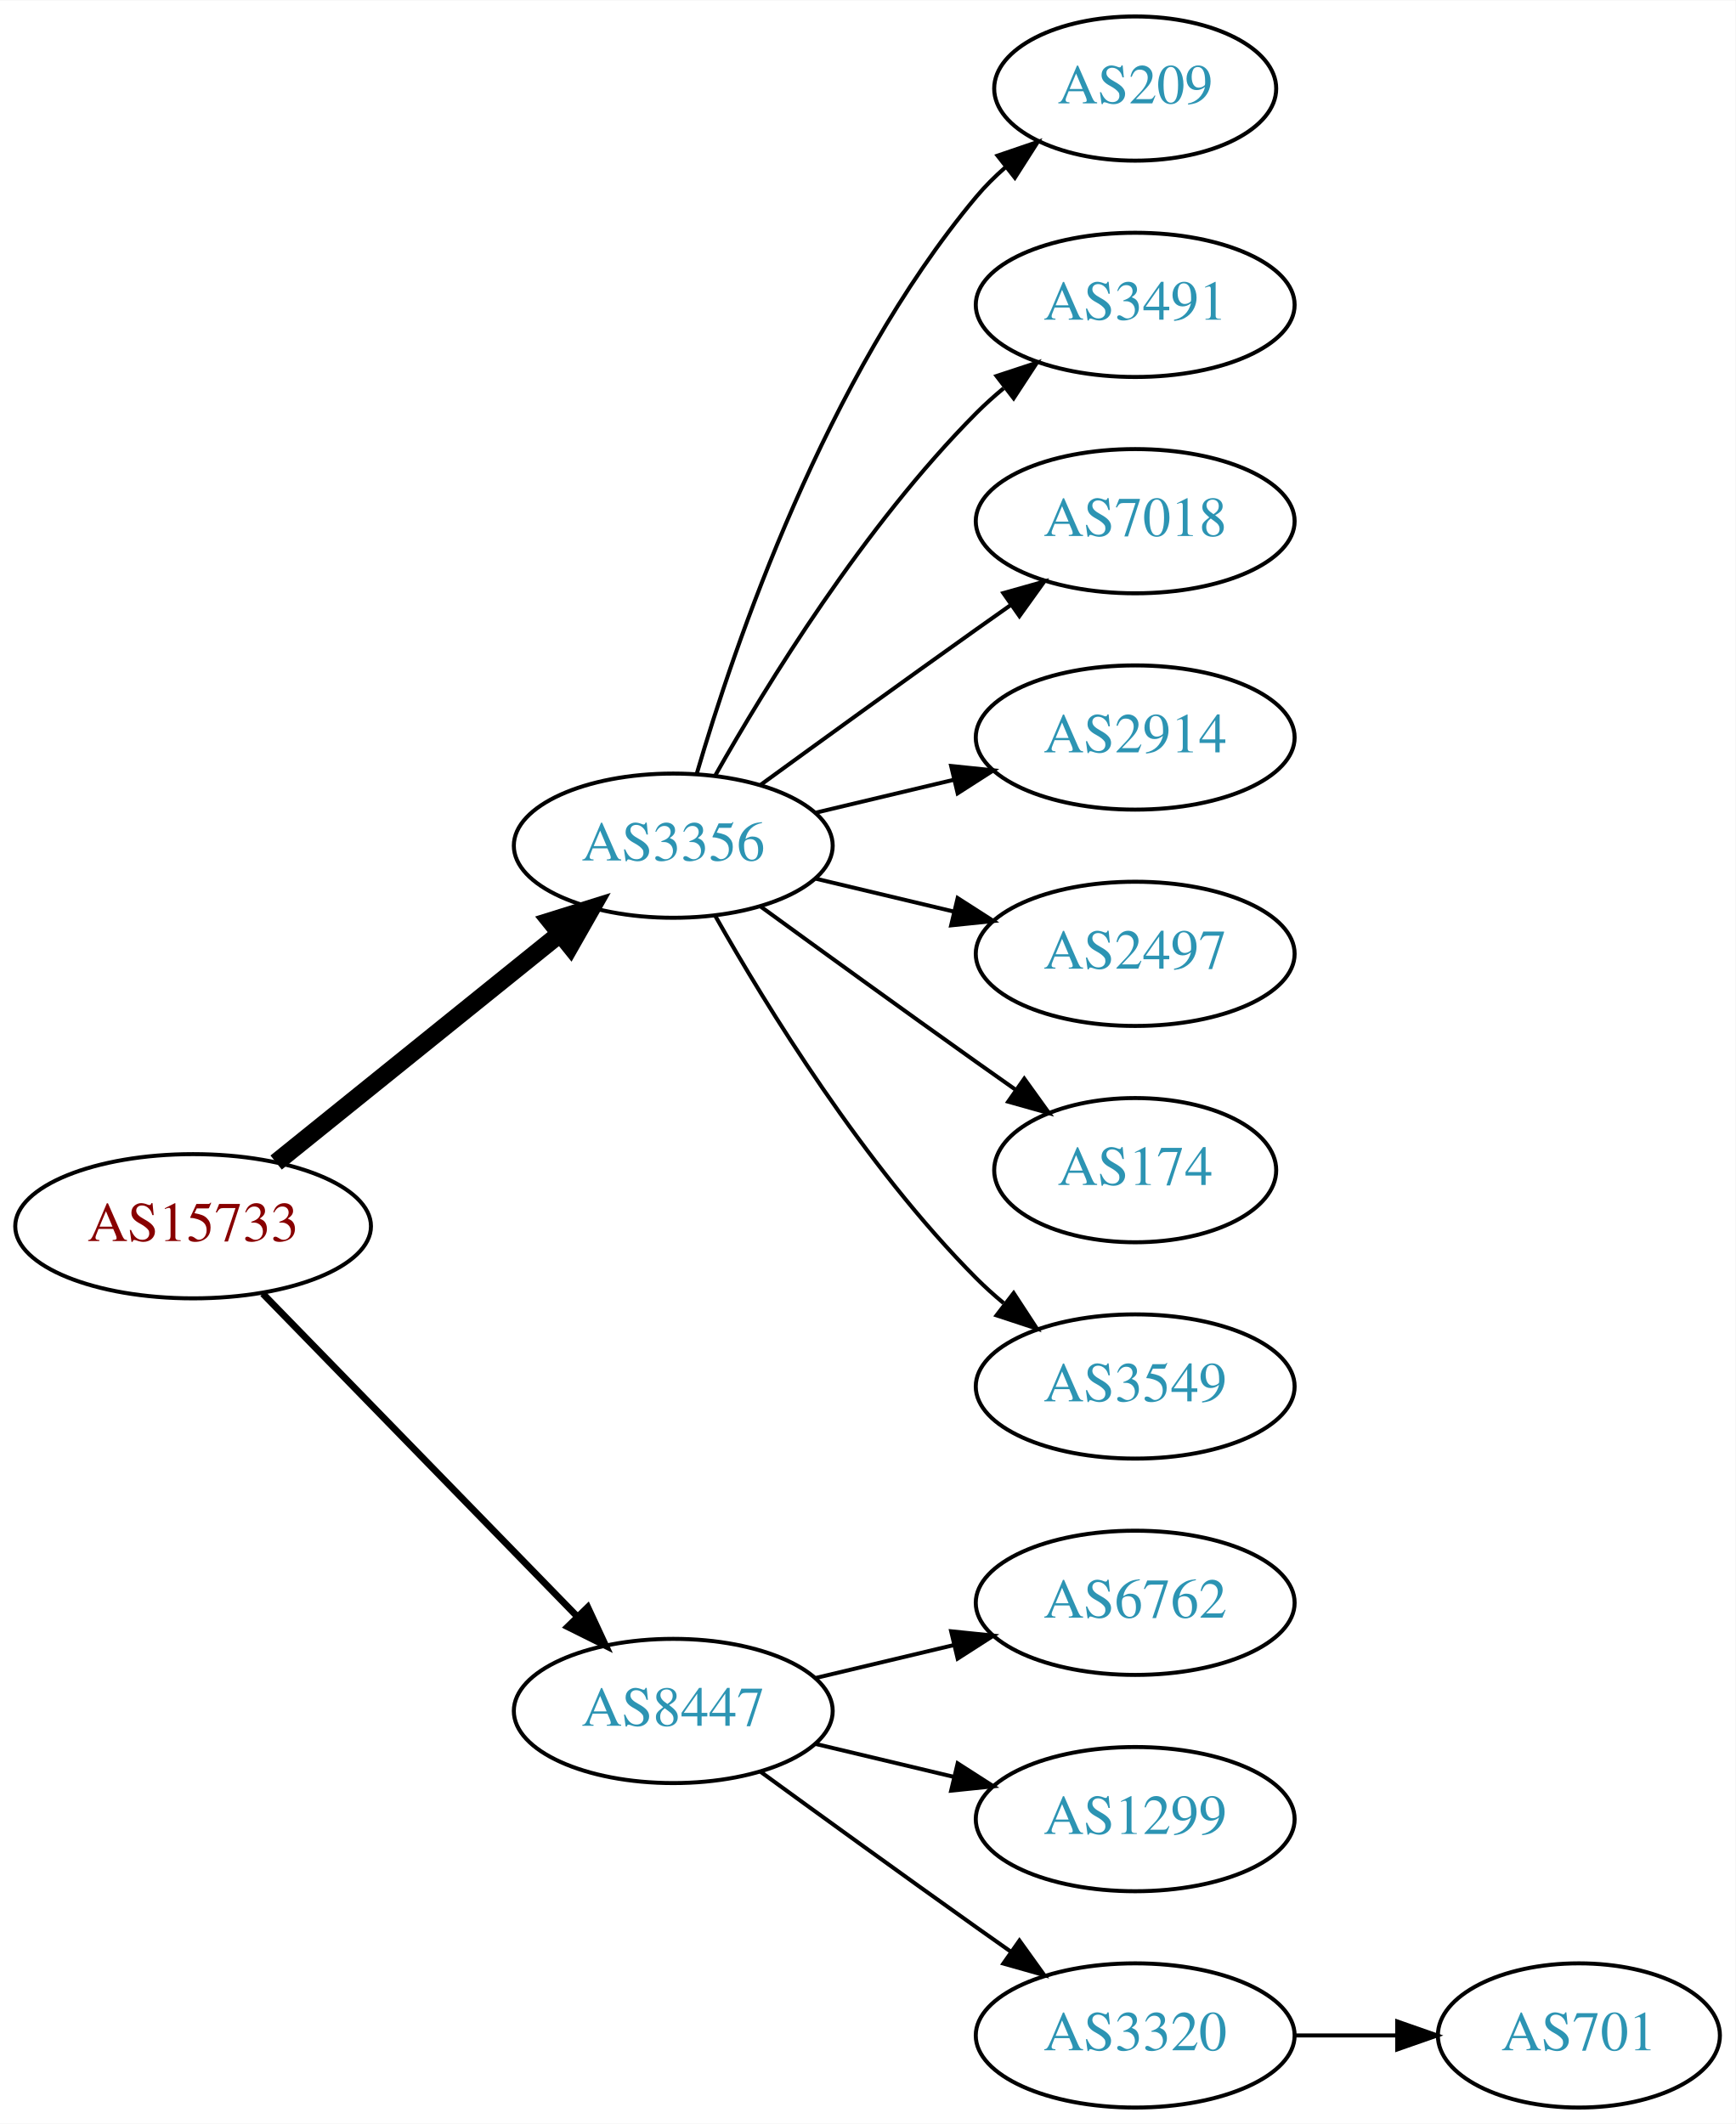
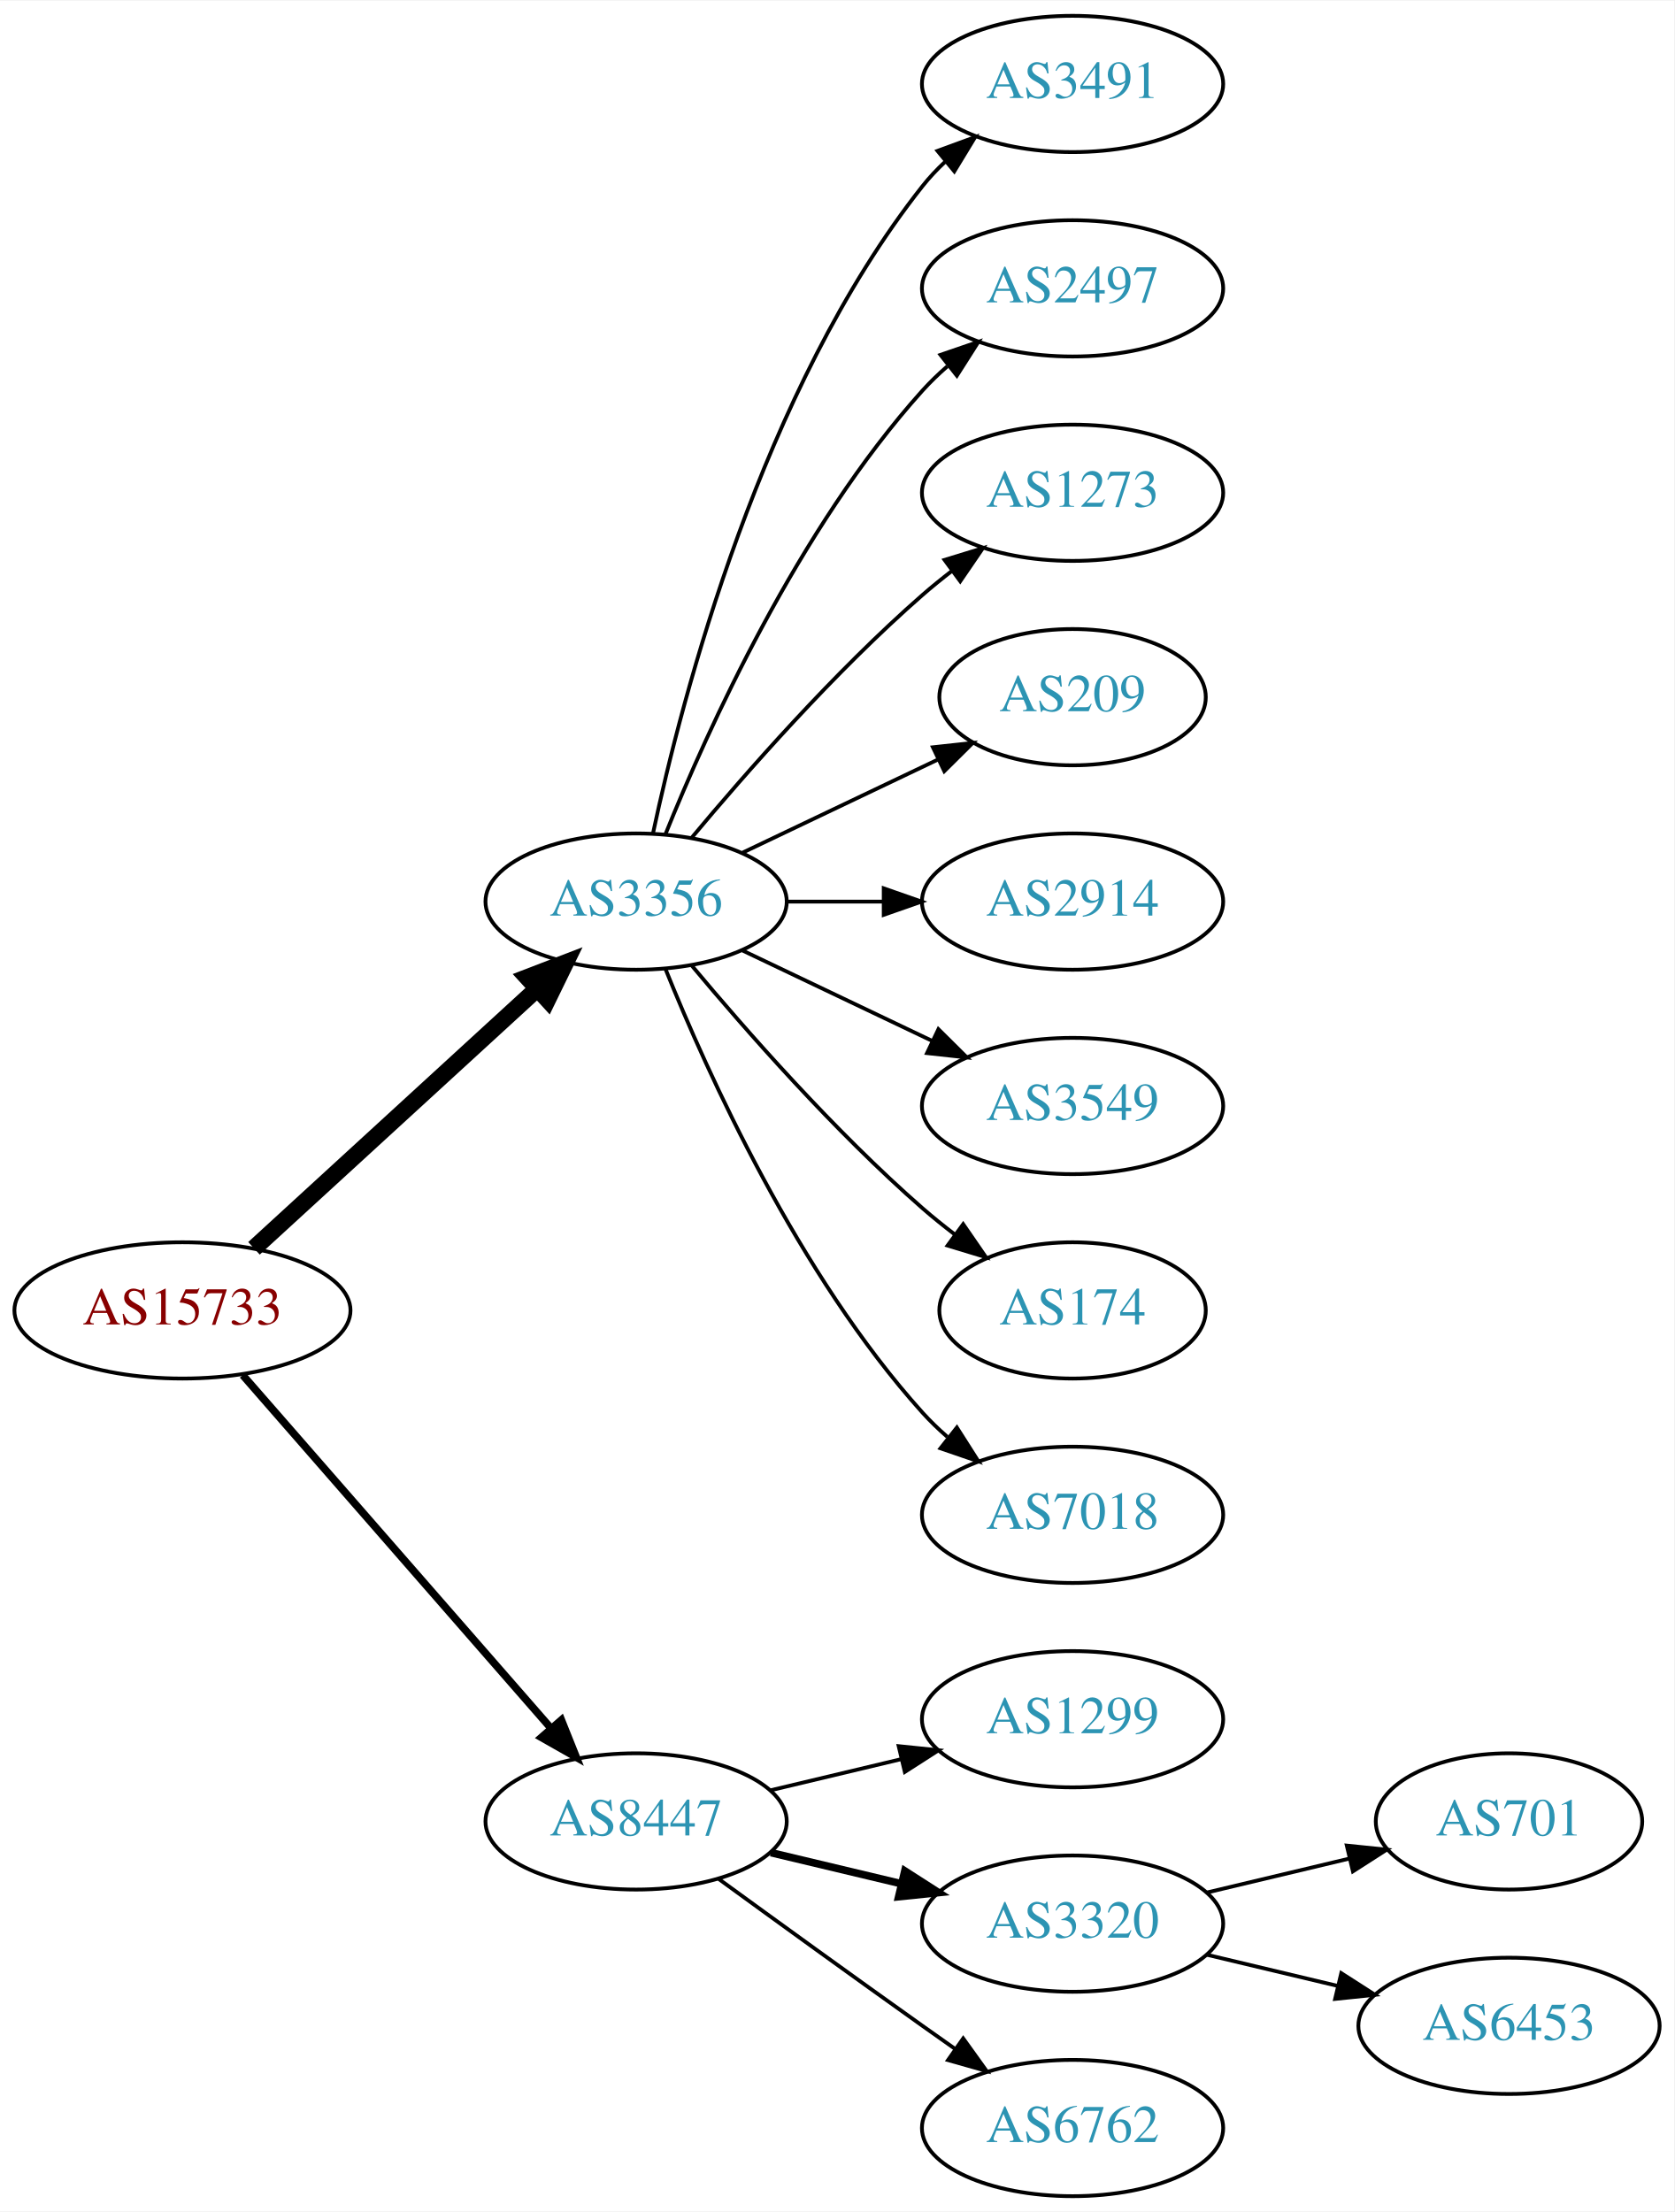
- <svg xmlns="http://www.w3.org/2000/svg" xmlns:xlink="http://www.w3.org/1999/xlink" width="433pt" height="530pt" viewBox="0.00 0.00 433.17 530.00">
-   <g id="graph0" class="graph" transform="scale(1 1) rotate(0) translate(4 526)">
-     <polygon fill="white" stroke="none" points="-4,4 -4,-526 429.172,-526 429.172,4 -4,4" />
+ <svg xmlns="http://www.w3.org/2000/svg" xmlns:xlink="http://www.w3.org/1999/xlink" width="442pt" height="584pt" viewBox="0.00 0.00 442.27 584.00">
+   <g id="graph0" class="graph" transform="scale(1 1) rotate(0) translate(4 580)">
+     <polygon fill="white" stroke="none" points="-4,4 -4,-580 438.271,-580 438.271,4 -4,4" />
    <g id="node1" class="node">
      <g id="a_node1">
        <a xlink:href="/asn/15733" xlink:title="AS15733 ~ Corporate Datacenter Austria [AT]">
-           <ellipse fill="#ffffff" stroke="black" cx="44.196" cy="-220" rx="44.393" ry="18" />
-           <text text-anchor="middle" x="44.196" y="-216.3" font-family="Times,serif" font-size="14.00" fill="#880000">AS15733</text>
+           <ellipse fill="#ffffff" stroke="black" cx="44.196" cy="-234" rx="44.393" ry="18" />
+           <text text-anchor="middle" x="44.196" y="-230.3" font-family="Times,serif" font-size="14.00" fill="#880000">AS15733</text>
        </a>
      </g>
    </g>
    <g id="node2" class="node">
      <g id="a_node2">
        <a xlink:href="/asn/3356" xlink:title="AS3356 ~ Level 3 Parent, LLC [US]">
-           <ellipse fill="#ffffff" stroke="black" cx="164.039" cy="-315" rx="39.794" ry="18" />
-           <text text-anchor="middle" x="164.039" y="-311.3" font-family="Times,serif" font-size="14.00" fill="#2c94b3">AS3356</text>
+           <ellipse fill="#ffffff" stroke="black" cx="164.039" cy="-342" rx="39.794" ry="18" />
+           <text text-anchor="middle" x="164.039" y="-338.3" font-family="Times,serif" font-size="14.00" fill="#2c94b3">AS3356</text>
        </a>
      </g>
    </g>
    <g id="edge1" class="edge">
-       <path fill="none" stroke="black" stroke-width="4.5" d="M64.92,-235.901C84.325,-251.544 114.111,-275.557 135.775,-293.021" />
-       <polygon fill="black" stroke="black" stroke-width="4.5" points="133.386,-296.153 143.642,-299.363 138.328,-290.022 133.386,-296.153" />
+       <path fill="none" stroke="black" stroke-width="4.5" d="M63.094,-250.403C83.022,-268.667 115.38,-298.322 137.857,-318.921" />
+       <polygon fill="black" stroke="black" stroke-width="4.5" points="135.326,-321.943 145.359,-325.797 140.647,-316.137 135.326,-321.943" />
    </g>
    <g id="node3" class="node">
      <g id="a_node3">
        <a xlink:href="/asn/8447" xlink:title="AS8447 ~ A1 Telekom Austria AG [AT]">
          <ellipse fill="#ffffff" stroke="black" cx="164.039" cy="-99" rx="39.794" ry="18" />
          <text text-anchor="middle" x="164.039" y="-95.3" font-family="Times,serif" font-size="14.00" fill="#2c94b3">AS8447</text>
        </a>
      </g>
    </g>
    <g id="edge2" class="edge">
-       <path fill="none" stroke="black" stroke-width="1.688" d="M61.582,-203.175C82.011,-182.198 117.049,-146.222 140.129,-122.523" />
-       <polygon fill="black" stroke="black" stroke-width="1.688" points="142.699,-124.901 147.169,-115.295 137.684,-120.017 142.699,-124.901" />
+       <path fill="none" stroke="black" stroke-width="2" d="M60.121,-216.902C80.663,-193.369 117.782,-150.845 141.379,-123.813" />
+       <polygon fill="black" stroke="black" stroke-width="2" points="144.296,-125.794 148.235,-115.959 139.022,-121.191 144.296,-125.794" />
    </g>
    <g id="node4" class="node">
      <g id="a_node4">
-         <a xlink:href="/asn/209" xlink:title="AS209 ~ CenturyLink Communications, LLC [US]">
-           <ellipse fill="#ffffff" stroke="black" cx="279.332" cy="-504" rx="35.194" ry="18" />
-           <text text-anchor="middle" x="279.332" y="-500.3" font-family="Times,serif" font-size="14.00" fill="#2c94b3">AS209</text>
+         <a xlink:href="/asn/3491" xlink:title="AS3491 ~ PCCW Global, Inc. [US]">
+           <ellipse fill="#ffffff" stroke="black" cx="279.332" cy="-558" rx="39.794" ry="18" />
+           <text text-anchor="middle" x="279.332" y="-554.3" font-family="Times,serif" font-size="14.00" fill="#2c94b3">AS3491</text>
        </a>
      </g>
    </g>
    <g id="edge3" class="edge">
-       <path fill="none" stroke="black" d="M169.913,-333.002C179.227,-364.844 202.043,-431.981 239.685,-477 241.838,-479.574 244.292,-482.017 246.896,-484.303" />
-       <polygon fill="black" stroke="black" points="244.98,-487.249 255.007,-490.672 249.303,-481.743 244.98,-487.249" />
+       <path fill="none" stroke="black" d="M168.529,-360.16C176.16,-396.03 197.152,-477.155 239.685,-531 241.493,-533.288 243.545,-535.462 245.74,-537.51" />
+       <polygon fill="black" stroke="black" points="243.651,-540.323 253.6,-543.966 248.094,-534.914 243.651,-540.323" />
    </g>
    <g id="node5" class="node">
      <g id="a_node5">
-         <a xlink:href="/asn/3491" xlink:title="AS3491 ~ PCCW Global, Inc. [US]">
-           <ellipse fill="#ffffff" stroke="black" cx="279.332" cy="-450" rx="39.794" ry="18" />
-           <text text-anchor="middle" x="279.332" y="-446.3" font-family="Times,serif" font-size="14.00" fill="#2c94b3">AS3491</text>
+         <a xlink:href="/asn/2497" xlink:title="AS2497 ~ Internet Initiative Japan Inc. [JP]">
+           <ellipse fill="#ffffff" stroke="black" cx="279.332" cy="-504" rx="39.794" ry="18" />
+           <text text-anchor="middle" x="279.332" y="-500.3" font-family="Times,serif" font-size="14.00" fill="#2c94b3">AS2497</text>
        </a>
      </g>
    </g>
    <g id="edge4" class="edge">
-       <path fill="none" stroke="black" d="M174.498,-332.49C187.28,-355.096 211.712,-394.886 239.685,-423 241.796,-425.121 244.092,-427.188 246.477,-429.171" />
-       <polygon fill="black" stroke="black" points="244.73,-432.242 254.793,-435.556 248.993,-426.69 244.73,-432.242" />
+       <path fill="none" stroke="black" d="M171.786,-359.787C182.837,-387.243 206.891,-440.578 239.685,-477 241.688,-479.224 243.906,-481.363 246.239,-483.397" />
+       <polygon fill="black" stroke="black" points="244.437,-486.433 254.458,-489.873 248.769,-480.935 244.437,-486.433" />
    </g>
    <g id="node6" class="node">
      <g id="a_node6">
-         <a xlink:href="/asn/7018" xlink:title="AS7018 ~ AT&amp;T Services, Inc. [US]">
-           <ellipse fill="#ffffff" stroke="black" cx="279.332" cy="-396" rx="39.794" ry="18" />
-           <text text-anchor="middle" x="279.332" y="-392.3" font-family="Times,serif" font-size="14.00" fill="#2c94b3">AS7018</text>
+         <a xlink:href="/asn/1273" xlink:title="AS1273 ~ Vodafone Group PLC [EU]">
+           <ellipse fill="#ffffff" stroke="black" cx="279.332" cy="-450" rx="39.794" ry="18" />
+           <text text-anchor="middle" x="279.332" y="-446.3" font-family="Times,serif" font-size="14.00" fill="#2c94b3">AS1273</text>
        </a>
      </g>
    </g>
    <g id="edge5" class="edge">
-       <path fill="none" stroke="black" d="M185.887,-330.222C200.821,-341.091 221.435,-356.025 239.685,-369 242.506,-371.005 245.449,-373.085 248.397,-375.159" />
-       <polygon fill="black" stroke="black" points="246.424,-378.05 256.621,-380.926 250.443,-372.319 246.424,-378.05" />
+       <path fill="none" stroke="black" d="M178.669,-358.817C192.951,-375.929 216.498,-402.745 239.685,-423 242.151,-425.154 244.789,-427.294 247.487,-429.372" />
+       <polygon fill="black" stroke="black" points="245.512,-432.264 255.641,-435.37 249.66,-426.625 245.512,-432.264" />
    </g>
    <g id="node7" class="node">
      <g id="a_node7">
+         <a xlink:href="/asn/209" xlink:title="AS209 ~ CenturyLink Communications, LLC [US]">
+           <ellipse fill="#ffffff" stroke="black" cx="279.332" cy="-396" rx="35.194" ry="18" />
+           <text text-anchor="middle" x="279.332" y="-392.3" font-family="Times,serif" font-size="14.00" fill="#2c94b3">AS209</text>
+         </a>
+       </g>
+     </g>
+     <g id="edge6" class="edge">
+       <path fill="none" stroke="black" d="M192.175,-354.934C207.607,-362.29 227.092,-371.577 243.628,-379.459" />
+       <polygon fill="black" stroke="black" points="242.436,-382.768 252.969,-383.911 245.448,-376.449 242.436,-382.768" />
+     </g>
+     <g id="node8" class="node">
+       <g id="a_node8">
        <a xlink:href="/asn/2914" xlink:title="AS2914 ~ NTT America, Inc. [US]">
          <ellipse fill="#ffffff" stroke="black" cx="279.332" cy="-342" rx="39.794" ry="18" />
          <text text-anchor="middle" x="279.332" y="-338.3" font-family="Times,serif" font-size="14.00" fill="#2c94b3">AS2914</text>
        </a>
      </g>
    </g>
-     <g id="edge6" class="edge">
-       <path fill="none" stroke="black" d="M199.646,-323.248C210.517,-325.838 222.671,-328.735 234.114,-331.462" />
-       <polygon fill="black" stroke="black" points="233.397,-334.889 243.936,-333.803 235.02,-328.08 233.397,-334.889" />
+     <g id="edge7" class="edge">
+       <path fill="none" stroke="black" d="M203.711,-342C211.914,-342 220.678,-342 229.21,-342" />
+       <polygon fill="black" stroke="black" points="229.449,-345.5 239.449,-342 229.449,-338.5 229.449,-345.5" />
    </g>
-     <g id="node8" class="node">
-       <g id="a_node8">
-         <a xlink:href="/asn/2497" xlink:title="AS2497 ~ Internet Initiative Japan Inc. [JP]">
+     <g id="node9" class="node">
+       <g id="a_node9">
+         <a xlink:href="/asn/3549" xlink:title="AS3549 ~ Level 3 Parent, LLC [US]">
          <ellipse fill="#ffffff" stroke="black" cx="279.332" cy="-288" rx="39.794" ry="18" />
-           <text text-anchor="middle" x="279.332" y="-284.3" font-family="Times,serif" font-size="14.00" fill="#2c94b3">AS2497</text>
+           <text text-anchor="middle" x="279.332" y="-284.3" font-family="Times,serif" font-size="14.00" fill="#2c94b3">AS3549</text>
        </a>
      </g>
    </g>
-     <g id="edge7" class="edge">
-       <path fill="none" stroke="black" d="M199.646,-306.752C210.517,-304.162 222.671,-301.265 234.114,-298.538" />
-       <polygon fill="black" stroke="black" points="235.02,-301.92 243.936,-296.197 233.397,-295.111 235.02,-301.92" />
+     <g id="edge8" class="edge">
+       <path fill="none" stroke="black" d="M192.175,-329.066C207.169,-321.919 225.99,-312.948 242.213,-305.215" />
+       <polygon fill="black" stroke="black" points="243.895,-308.291 251.417,-300.829 240.884,-301.972 243.895,-308.291" />
    </g>
-     <g id="node9" class="node">
-       <g id="a_node9">
+     <g id="node10" class="node">
+       <g id="a_node10">
        <a xlink:href="/asn/174" xlink:title="AS174 ~ Cogent Communications [US]">
          <ellipse fill="#ffffff" stroke="black" cx="279.332" cy="-234" rx="35.194" ry="18" />
          <text text-anchor="middle" x="279.332" y="-230.3" font-family="Times,serif" font-size="14.00" fill="#2c94b3">AS174</text>
        </a>
      </g>
    </g>
-     <g id="edge8" class="edge">
-       <path fill="none" stroke="black" d="M185.887,-299.778C200.821,-288.909 221.435,-273.975 239.685,-261 242.895,-258.718 246.264,-256.339 249.619,-253.982" />
-       <polygon fill="black" stroke="black" points="251.647,-256.834 257.83,-248.23 247.631,-251.101 251.647,-256.834" />
-     </g>
-     <g id="node10" class="node">
-       <g id="a_node10">
-         <a xlink:href="/asn/3549" xlink:title="AS3549 ~ Level 3 Parent, LLC [US]">
-           <ellipse fill="#ffffff" stroke="black" cx="279.332" cy="-180" rx="39.794" ry="18" />
-           <text text-anchor="middle" x="279.332" y="-176.3" font-family="Times,serif" font-size="14.00" fill="#2c94b3">AS3549</text>
-         </a>
-       </g>
-     </g>
    <g id="edge9" class="edge">
-       <path fill="none" stroke="black" d="M174.498,-297.51C187.28,-274.904 211.712,-235.114 239.685,-207 241.796,-204.879 244.092,-202.812 246.477,-200.829" />
-       <polygon fill="black" stroke="black" points="248.993,-203.31 254.793,-194.444 244.73,-197.758 248.993,-203.31" />
+       <path fill="none" stroke="black" d="M178.669,-325.183C192.951,-308.071 216.498,-281.255 239.685,-261 242.355,-258.668 245.228,-256.352 248.158,-254.114" />
+       <polygon fill="black" stroke="black" points="250.436,-256.784 256.449,-248.061 246.309,-251.13 250.436,-256.784" />
    </g>
    <g id="node11" class="node">
      <g id="a_node11">
-         <a xlink:href="/asn/6762" xlink:title="AS6762 ~ TELECOM ITALIA SPARKLE S.p.A. [IT]">
-           <ellipse fill="#ffffff" stroke="black" cx="279.332" cy="-126" rx="39.794" ry="18" />
-           <text text-anchor="middle" x="279.332" y="-122.3" font-family="Times,serif" font-size="14.00" fill="#2c94b3">AS6762</text>
+         <a xlink:href="/asn/7018" xlink:title="AS7018 ~ AT&amp;T Services, Inc. [US]">
+           <ellipse fill="#ffffff" stroke="black" cx="279.332" cy="-180" rx="39.794" ry="18" />
+           <text text-anchor="middle" x="279.332" y="-176.3" font-family="Times,serif" font-size="14.00" fill="#2c94b3">AS7018</text>
        </a>
      </g>
    </g>
    <g id="edge10" class="edge">
-       <path fill="none" stroke="black" d="M199.646,-107.248C210.517,-109.838 222.671,-112.735 234.114,-115.462" />
-       <polygon fill="black" stroke="black" points="233.397,-118.889 243.936,-117.803 235.02,-112.08 233.397,-118.889" />
+       <path fill="none" stroke="black" d="M171.786,-324.213C182.837,-296.757 206.891,-243.422 239.685,-207 241.688,-204.776 243.906,-202.637 246.239,-200.603" />
+       <polygon fill="black" stroke="black" points="248.769,-203.065 254.458,-194.127 244.437,-197.567 248.769,-203.065" />
    </g>
    <g id="node12" class="node">
      <g id="a_node12">
        <a xlink:href="/asn/1299" xlink:title="AS1299 ~ Telia Carrier [EU]">
-           <ellipse fill="#ffffff" stroke="black" cx="279.332" cy="-72" rx="39.794" ry="18" />
-           <text text-anchor="middle" x="279.332" y="-68.3" font-family="Times,serif" font-size="14.00" fill="#2c94b3">AS1299</text>
+           <ellipse fill="#ffffff" stroke="black" cx="279.332" cy="-126" rx="39.794" ry="18" />
+           <text text-anchor="middle" x="279.332" y="-122.3" font-family="Times,serif" font-size="14.00" fill="#2c94b3">AS1299</text>
        </a>
      </g>
    </g>
    <g id="edge11" class="edge">
-       <path fill="none" stroke="black" d="M199.646,-90.752C210.517,-88.162 222.671,-85.265 234.114,-82.538" />
-       <polygon fill="black" stroke="black" points="235.02,-85.92 243.936,-80.197 233.397,-79.111 235.02,-85.92" />
+       <path fill="none" stroke="black" d="M199.646,-107.248C210.517,-109.838 222.671,-112.735 234.114,-115.462" />
+       <polygon fill="black" stroke="black" points="233.397,-118.889 243.936,-117.803 235.02,-112.08 233.397,-118.889" />
    </g>
    <g id="node13" class="node">
      <g id="a_node13">
        <a xlink:href="/asn/3320" xlink:title="AS3320 ~ DTAG [DE]">
-           <ellipse fill="#ffffff" stroke="black" cx="279.332" cy="-18" rx="39.794" ry="18" />
-           <text text-anchor="middle" x="279.332" y="-14.3" font-family="Times,serif" font-size="14.00" fill="#2c94b3">AS3320</text>
+           <ellipse fill="#ffffff" stroke="black" cx="279.332" cy="-72" rx="39.794" ry="18" />
+           <text text-anchor="middle" x="279.332" y="-68.3" font-family="Times,serif" font-size="14.00" fill="#2c94b3">AS3320</text>
        </a>
      </g>
    </g>
    <g id="edge12" class="edge">
-       <path fill="none" stroke="black" d="M185.887,-83.778C200.821,-72.909 221.435,-57.975 239.685,-45 242.506,-42.995 245.449,-40.915 248.397,-38.841" />
-       <polygon fill="black" stroke="black" points="250.443,-41.681 256.621,-33.074 246.424,-35.95 250.443,-41.681" />
+       <path fill="none" stroke="black" stroke-width="2" d="M199.646,-90.752C210.517,-88.162 222.671,-85.265 234.114,-82.538" />
+       <polygon fill="black" stroke="black" stroke-width="2" points="235.02,-85.92 243.936,-80.197 233.397,-79.111 235.02,-85.92" />
    </g>
    <g id="node14" class="node">
      <g id="a_node14">
-         <a xlink:href="/asn/701" xlink:title="AS701 ~ UUNET [US]">
-           <ellipse fill="#ffffff" stroke="black" cx="390.075" cy="-18" rx="35.194" ry="18" />
-           <text text-anchor="middle" x="390.075" y="-14.3" font-family="Times,serif" font-size="14.00" fill="#2c94b3">AS701</text>
+         <a xlink:href="/asn/6762" xlink:title="AS6762 ~ TELECOM ITALIA SPARKLE S.p.A. [IT]">
+           <ellipse fill="#ffffff" stroke="black" cx="279.332" cy="-18" rx="39.794" ry="18" />
+           <text text-anchor="middle" x="279.332" y="-14.3" font-family="Times,serif" font-size="14.00" fill="#2c94b3">AS6762</text>
        </a>
      </g>
    </g>
    <g id="edge13" class="edge">
-       <path fill="none" stroke="black" d="M319.283,-18C327.515,-18 336.262,-18 344.678,-18" />
-       <polygon fill="black" stroke="black" points="344.723,-21.5 354.723,-18 344.723,-14.5 344.723,-21.5" />
+       <path fill="none" stroke="black" d="M185.887,-83.778C200.821,-72.909 221.435,-57.975 239.685,-45 242.506,-42.995 245.449,-40.915 248.397,-38.841" />
+       <polygon fill="black" stroke="black" points="250.443,-41.681 256.621,-33.074 246.424,-35.95 250.443,-41.681" />
+     </g>
+     <g id="node15" class="node">
+       <g id="a_node15">
+         <a xlink:href="/asn/701" xlink:title="AS701 ~ UUNET [US]">
+           <ellipse fill="#ffffff" stroke="black" cx="394.625" cy="-99" rx="35.194" ry="18" />
+           <text text-anchor="middle" x="394.625" y="-95.3" font-family="Times,serif" font-size="14.00" fill="#2c94b3">AS701</text>
+         </a>
+       </g>
+     </g>
+     <g id="edge14" class="edge">
+       <path fill="none" stroke="black" d="M314.939,-80.248C326.733,-83.058 340.038,-86.229 352.306,-89.153" />
+       <polygon fill="black" stroke="black" points="351.772,-92.624 362.311,-91.537 353.394,-85.814 351.772,-92.624" />
+     </g>
+     <g id="node16" class="node">
+       <g id="a_node16">
+         <a xlink:href="/asn/6453" xlink:title="AS6453 ~ TATA COMMUNICATIONS (AMERICA) INC [US]">
+           <ellipse fill="#ffffff" stroke="black" cx="394.625" cy="-45" rx="39.794" ry="18" />
+           <text text-anchor="middle" x="394.625" y="-41.3" font-family="Times,serif" font-size="14.00" fill="#2c94b3">AS6453</text>
+         </a>
+       </g>
+     </g>
+     <g id="edge15" class="edge">
+       <path fill="none" stroke="black" d="M314.939,-63.752C325.81,-61.162 337.964,-58.265 349.407,-55.538" />
+       <polygon fill="black" stroke="black" points="350.313,-58.92 359.229,-53.197 348.69,-52.111 350.313,-58.92" />
    </g>
  </g>
</svg>
